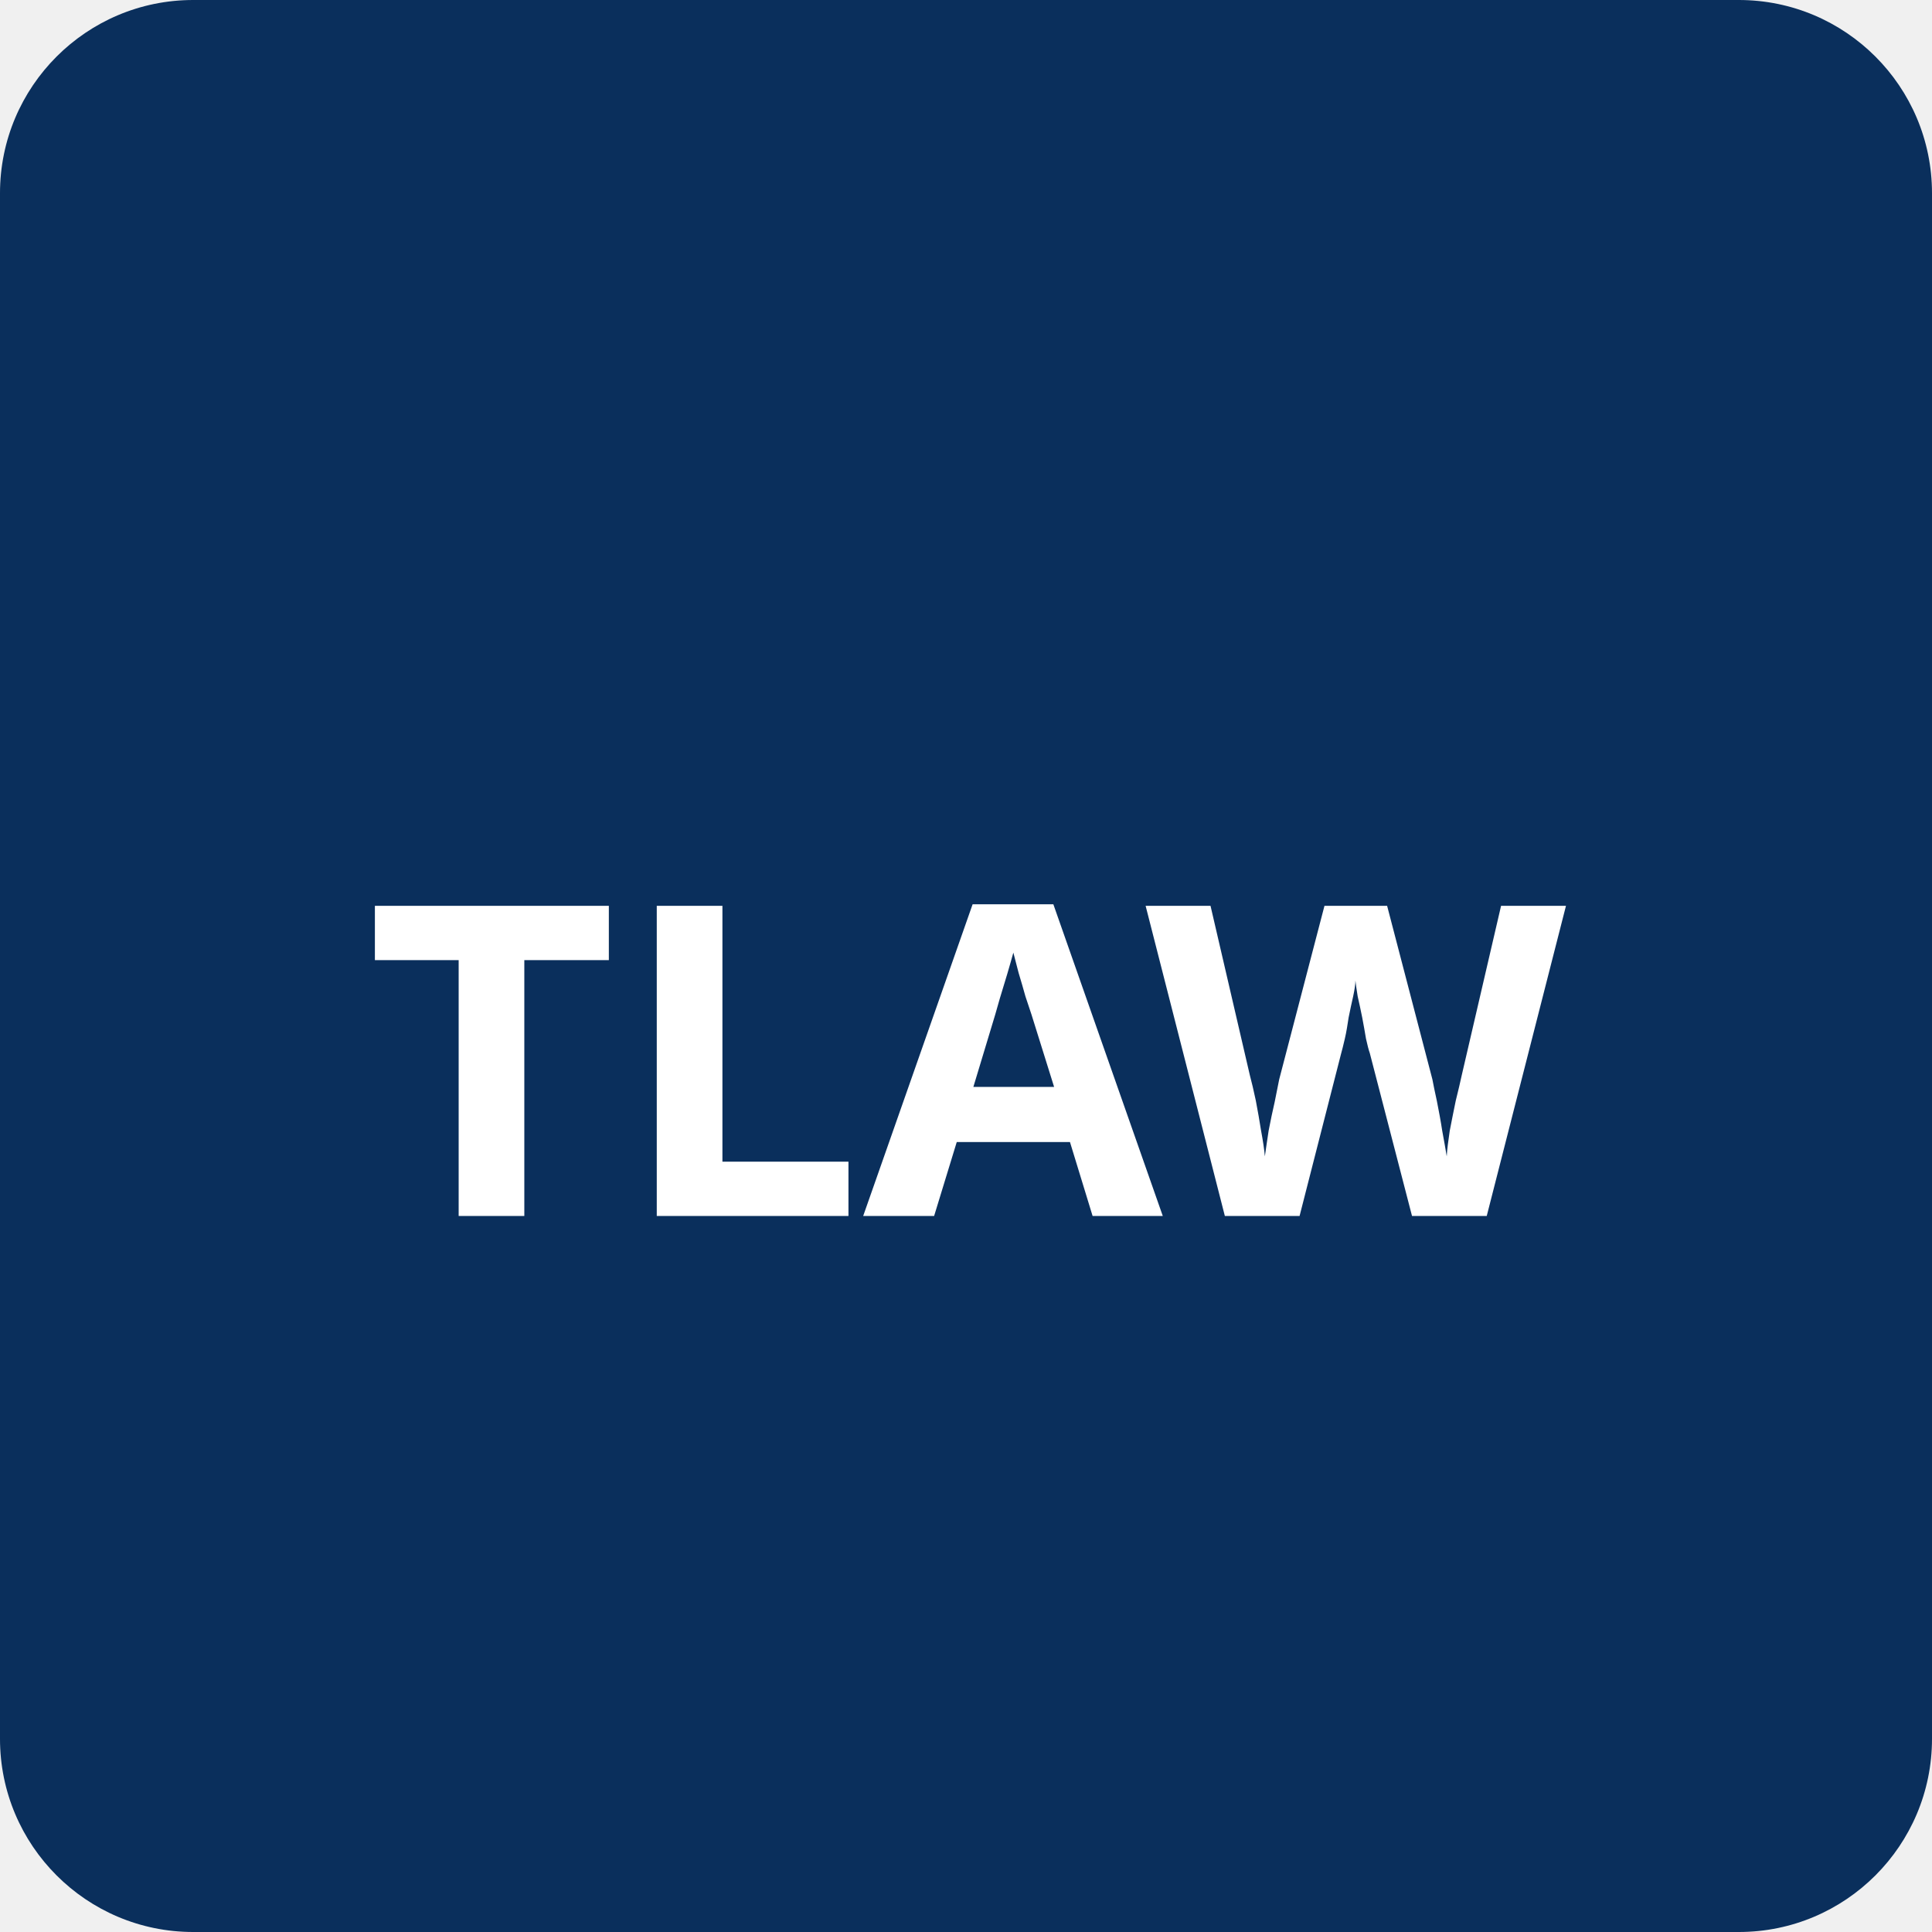
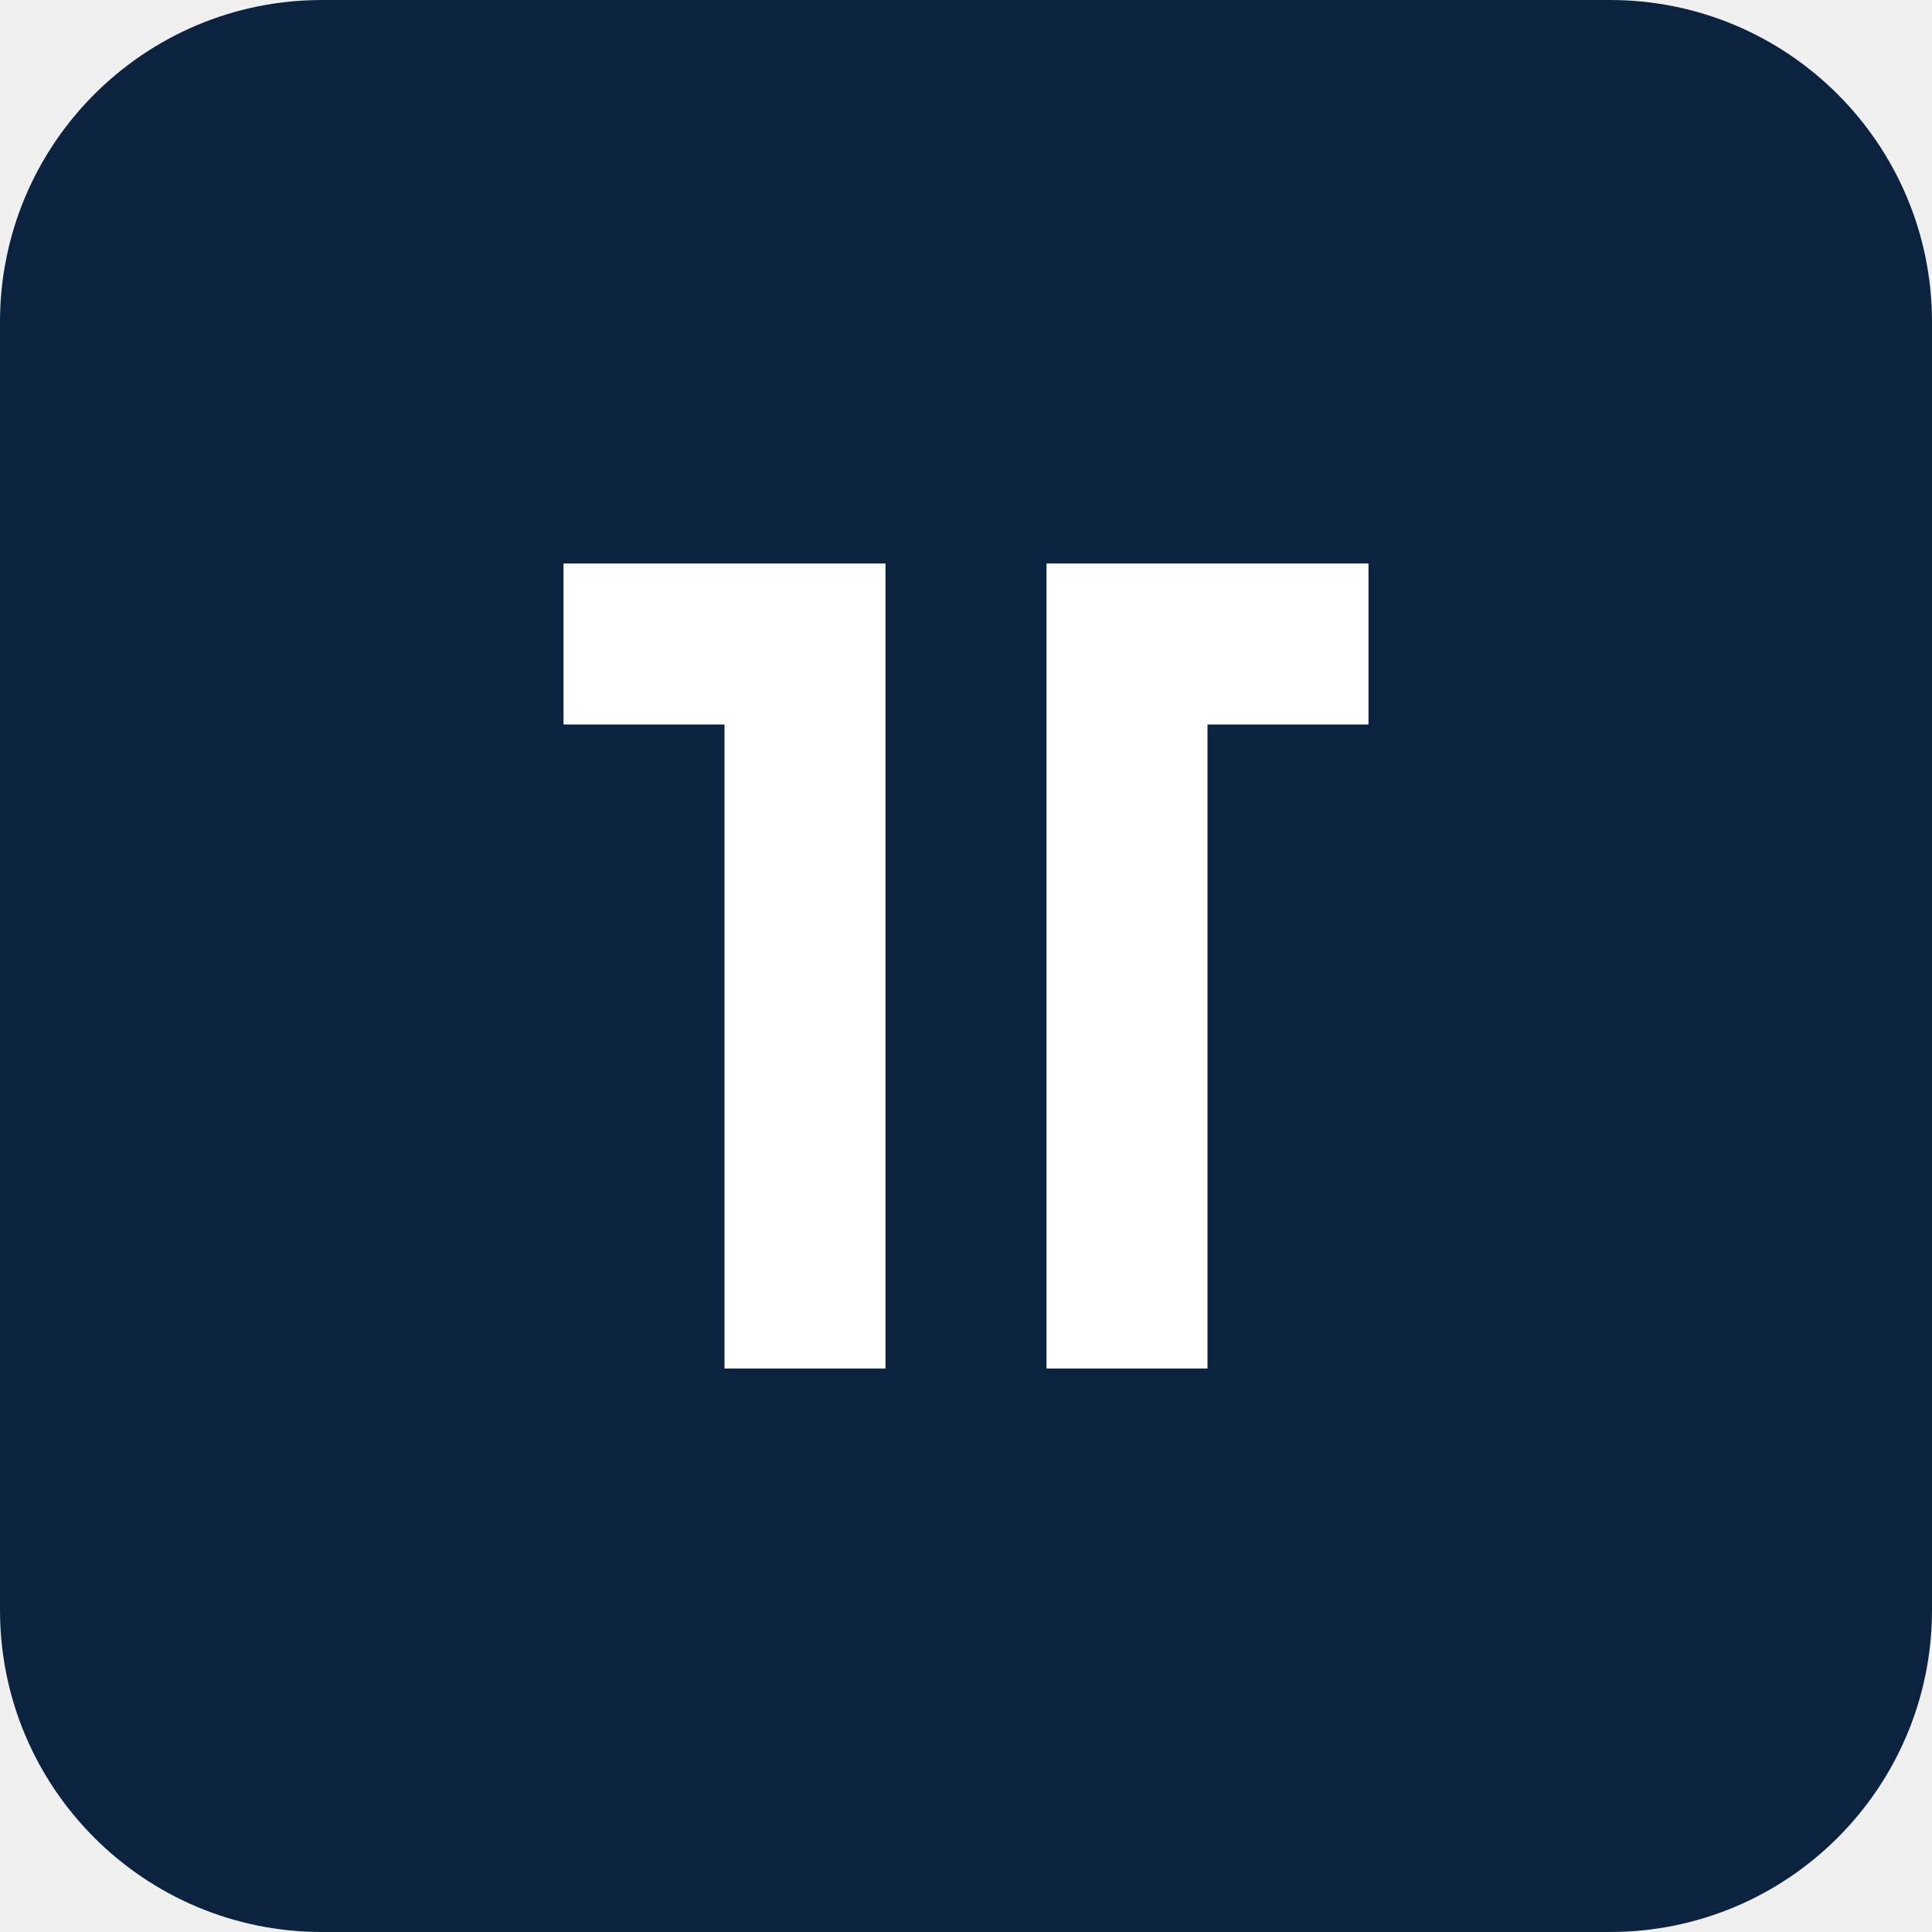
- <svg xmlns="http://www.w3.org/2000/svg" viewBox="0 0 40 40" fill="none">
-   <rect width="40" height="40" rx="4" fill="#0a2f5c" />
-   <text x="50%" y="55%" text-anchor="middle" dominant-baseline="middle" font-family="sans-serif" font-weight="bold" font-size="9" fill="white">TLAW</text>
+ <svg xmlns="http://www.w3.org/2000/svg" viewBox="0 0 48 48">
+   <rect width="48" height="48" rx="8" fill="#0c2340" />
+   <path d="M14 14h8v20h-4V18h-4v-4zm12 0h8v4h-4v16h-4V14z" fill="white" />
</svg>
